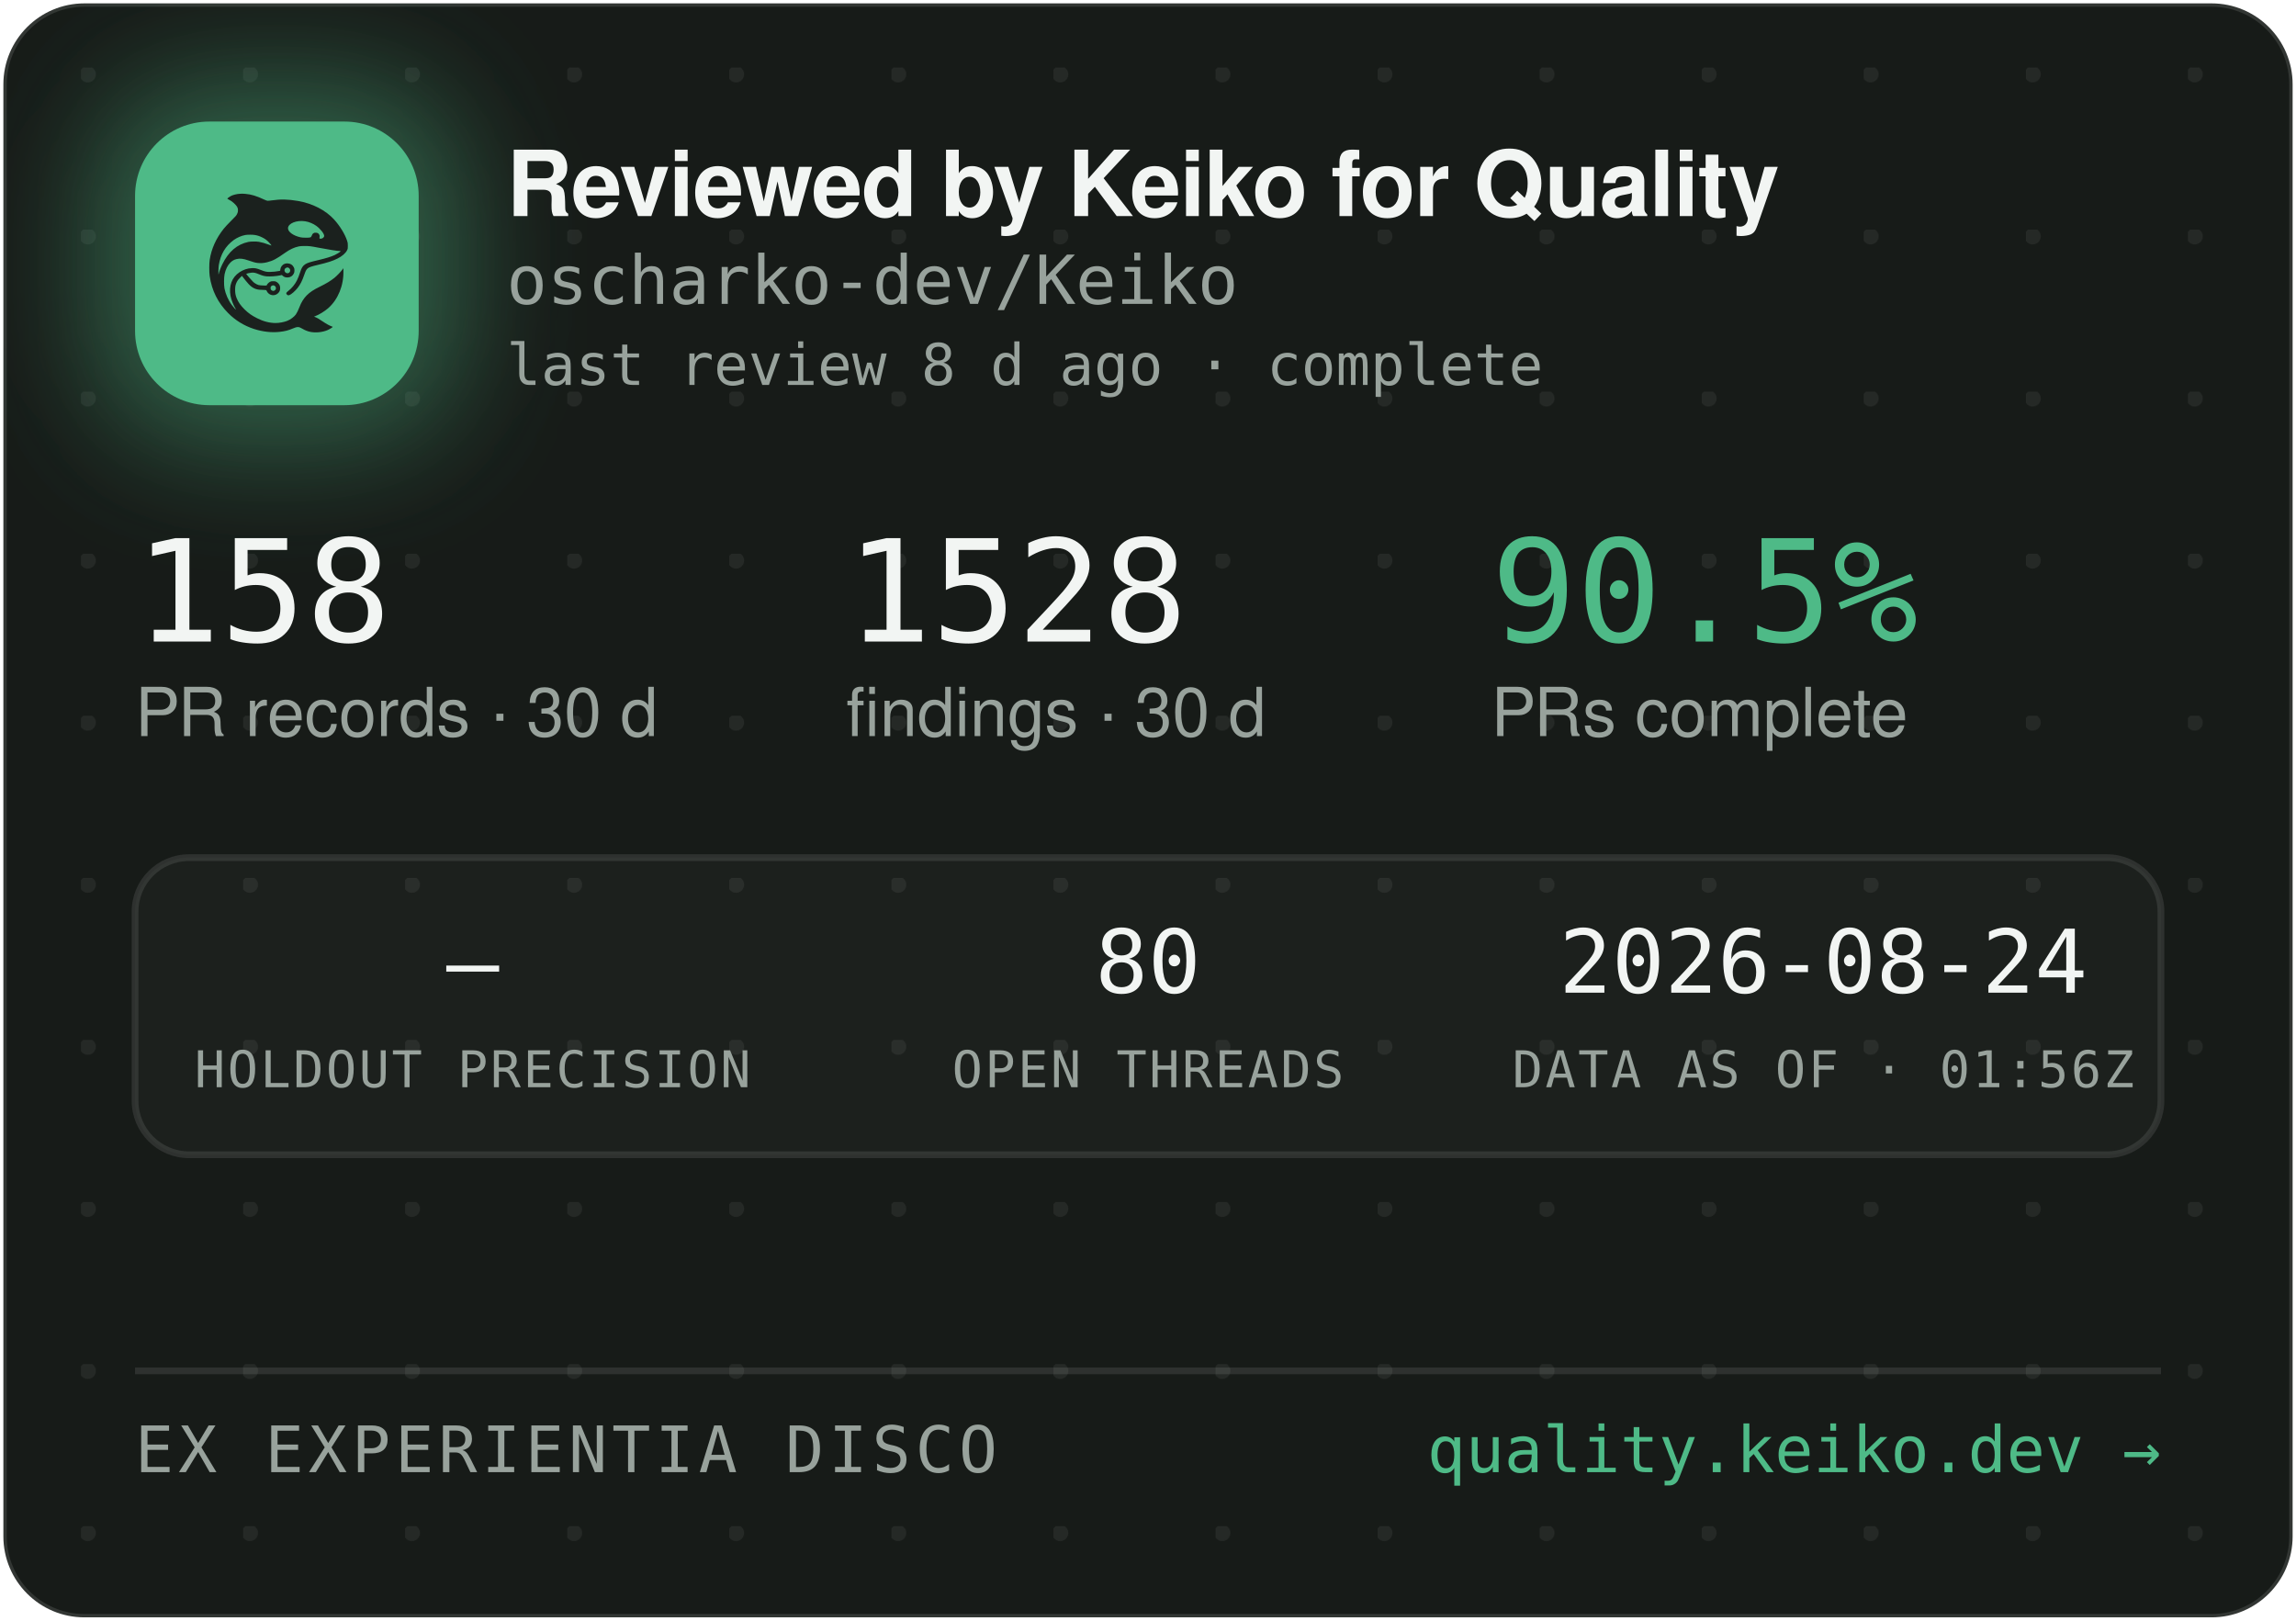
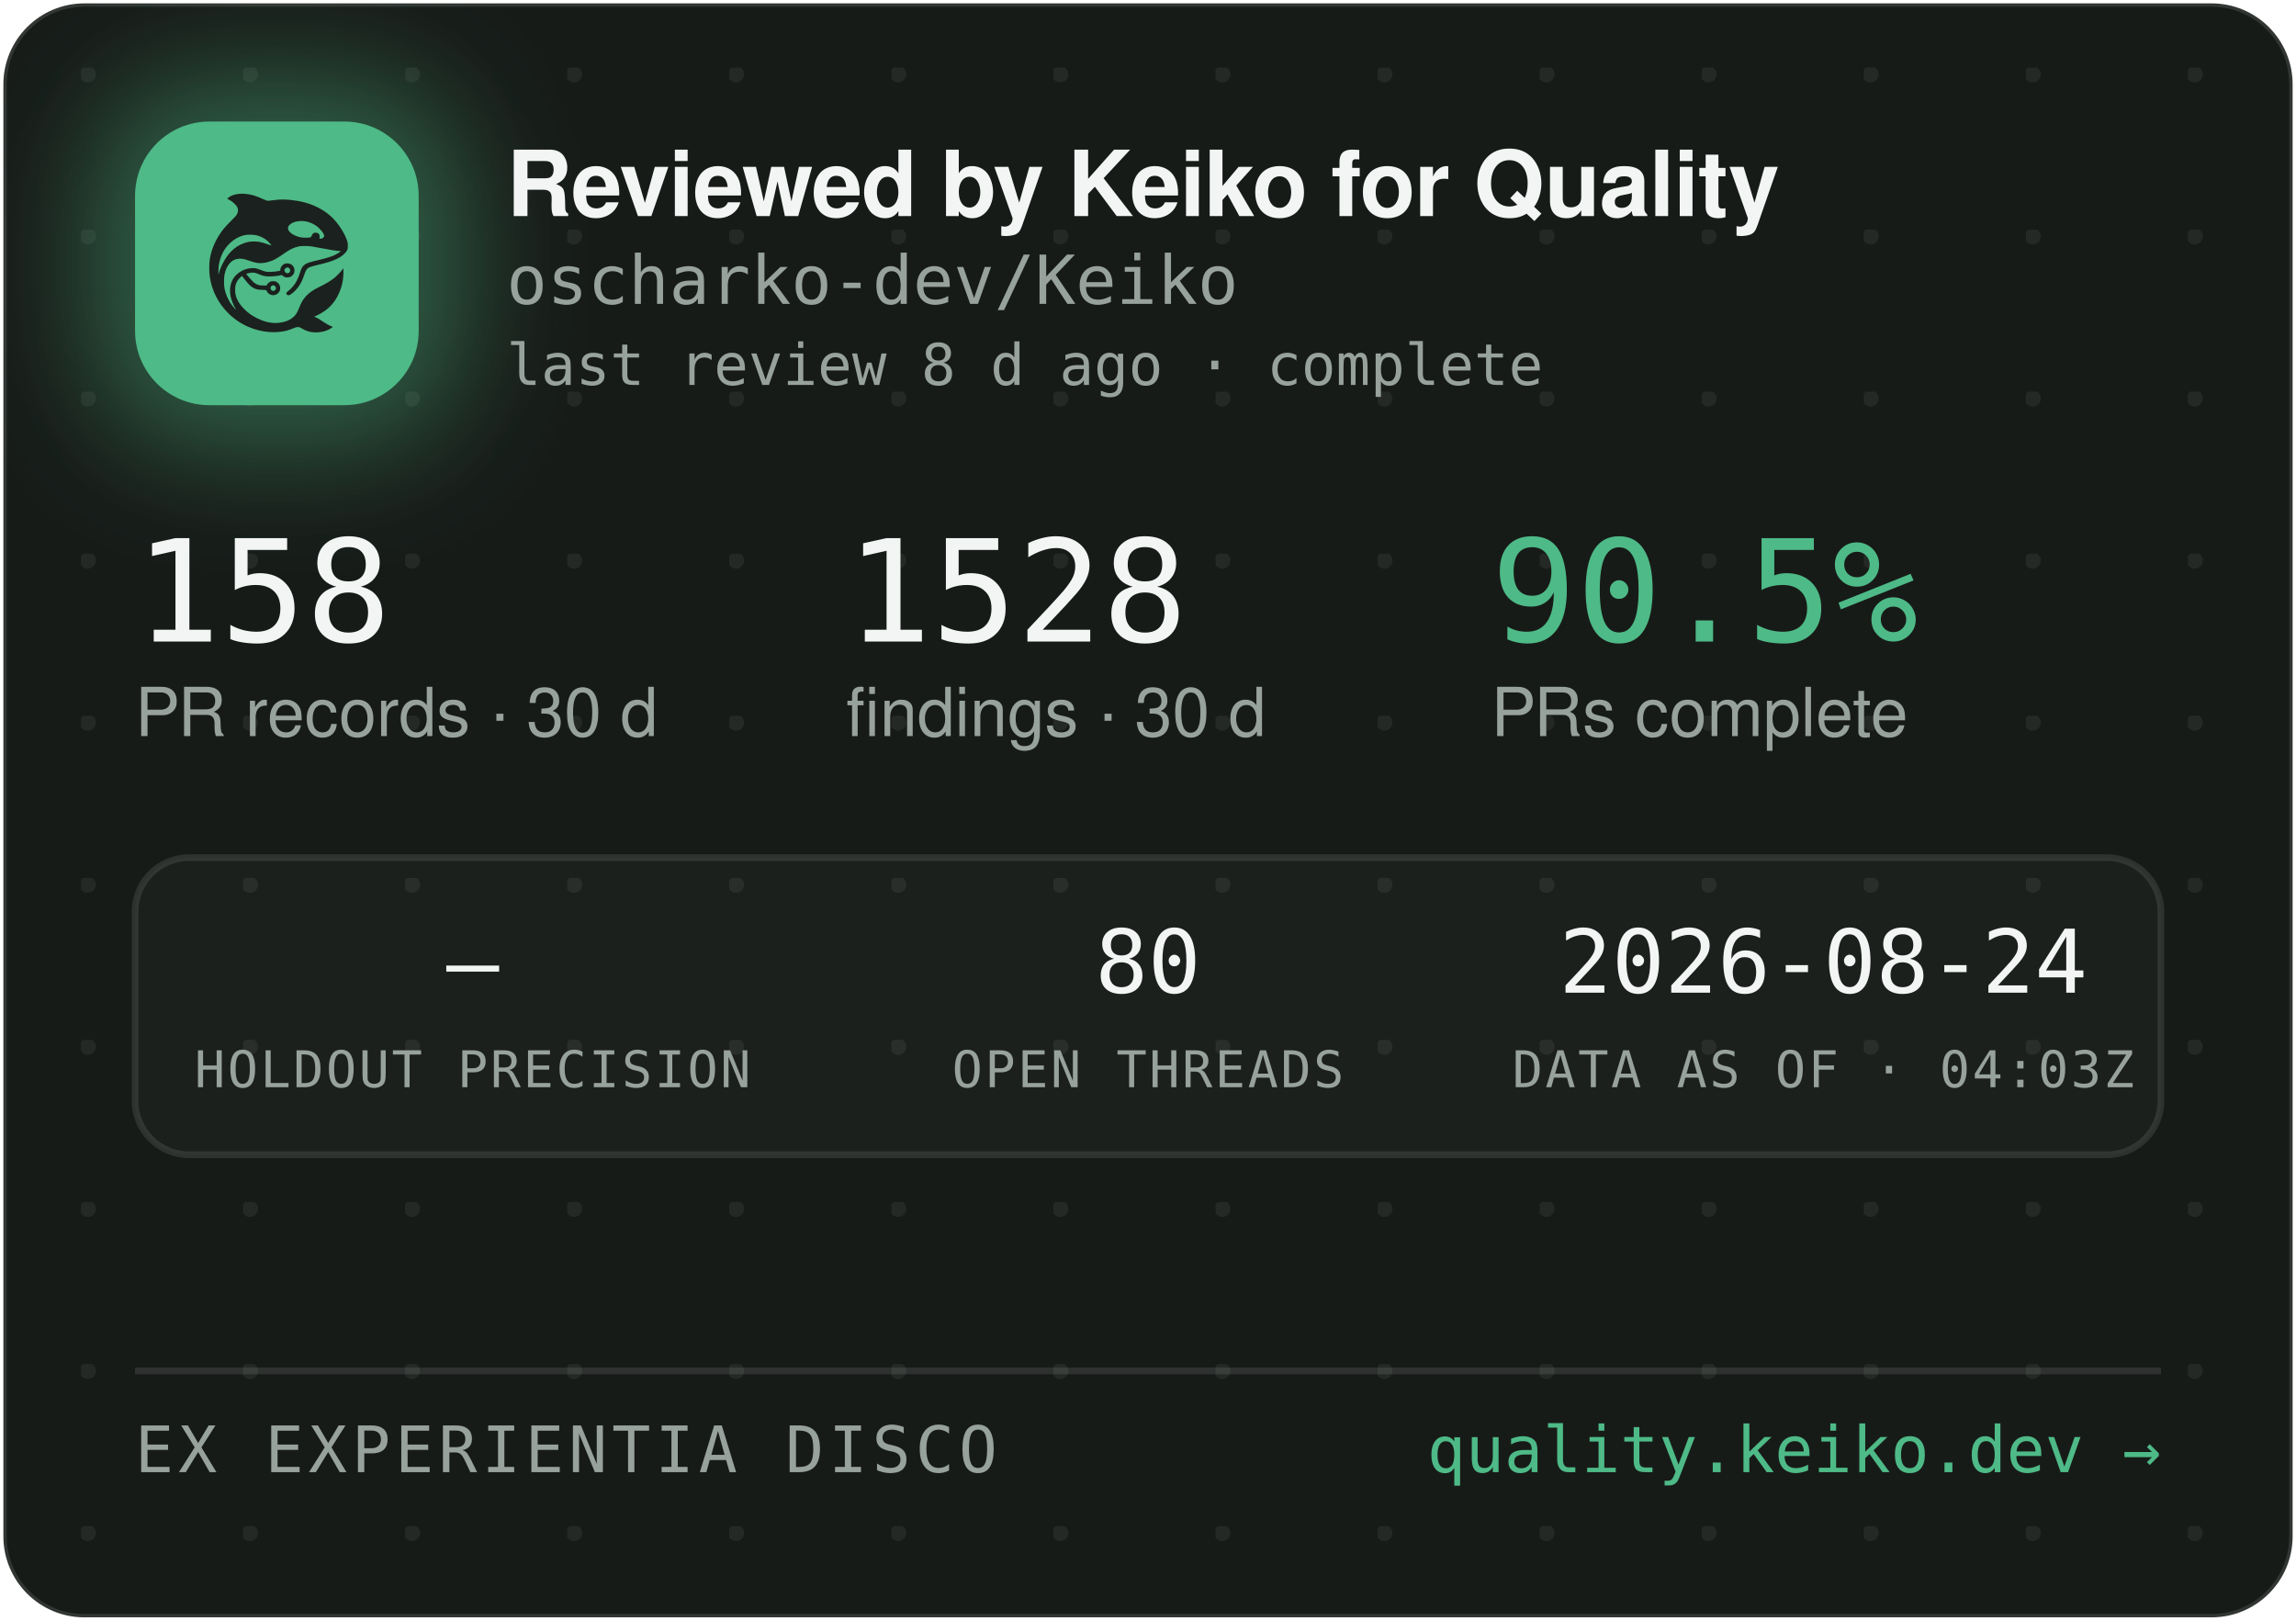
<svg xmlns="http://www.w3.org/2000/svg" width="340" height="240" viewBox="0 0 340 240" role="img" aria-label="Reviewed by Keiko for Quality — oscharko-dev/Keiko">
  <defs>
    <pattern id="dots" width="24" height="24" patternUnits="userSpaceOnUse" x="12" y="10">
      <circle cx="1" cy="1" r="1.2" fill="rgba(233,237,235,0.07)" />
    </pattern>
    <filter id="glow" x="-60%" y="-60%" width="220%" height="220%">
      <feGaussianBlur stdDeviation="9" />
    </filter>
    <clipPath id="card">
      <rect x="0.5" y="0.5" width="339" height="239" rx="12" />
    </clipPath>
  </defs>
  <rect x="0.5" y="0.5" width="339" height="239" rx="12" fill="#171B18" stroke="rgba(255,255,255,0.12)" />
  <rect x="0.5" y="0.5" width="339" height="239" rx="12" fill="url(#dots)" />
  <g clip-path="url(#card)">
    <rect x="14" y="12" width="54" height="54" rx="16" fill="rgba(78,186,135,0.45)" filter="url(#glow)" />
    <rect x="20" y="18" width="42" height="42" rx="11" fill="#4EBA87" />
    <g transform="translate(24,22) scale(0.03320312)">
      <g transform="translate(1024 0) scale(-1 1)">
        <g transform="translate(1024, 1024) scale(-0.1, -0.1)" fill="#1B211E" stroke="none">
          <path d="M3465 8223 c-144 -8 -314 -52 -408 -105 -69 -39 -146 -99 -146 -113 0 -5 30 -24 68 -42 146 -70 323 -229 377 -340 25 -49 29 -70 29 -138 -1 -72 -5 -88 -39 -160 -36 -75 -54 -95 -265 -305 -134 -132 -270 -279 -331 -355 -339 -425 -552 -896 -626 -1390 -25 -165 -25 -549 0 -720 92 -645 368 -1196 826 -1655 322 -324 710 -562 1145 -704 389 -126 793 -172 1155 -130 235 27 377 63 579 149 205 87 268 86 423 -7 102 -62 231 -115 335 -138 247 -56 562 -26 794 74 92 40 244 136 232 146 -4 3 -26 12 -48 19 -86 28 -246 116 -385 211 -162 112 -284 182 -357 207 l-48 17 40 15 c185 70 436 223 595 363 438 386 695 1014 678 1663 l-3 120 -50 -70 c-64 -90 -248 -280 -350 -362 -171 -136 -366 -255 -645 -391 -288 -140 -442 -243 -590 -391 -136 -137 -247 -316 -325 -526 -47 -127 -114 -262 -160 -326 -79 -107 -237 -224 -384 -283 -136 -55 -355 -96 -514 -96 -274 0 -548 71 -832 215 -242 123 -375 216 -553 389 -175 171 -287 332 -361 517 -44 114 -63 216 -63 359 0 152 17 233 74 350 35 70 59 102 136 179 l95 94 21 -29 c55 -75 219 -277 277 -338 171 -183 337 -256 582 -256 56 0 126 -3 155 -7 53 -6 54 -7 76 -57 30 -66 97 -128 172 -156 151 -57 318 11 395 160 33 62 34 193 3 261 -30 64 -88 125 -148 157 -44 23 -63 27 -141 27 -78 0 -97 -4 -140 -27 -58 -30 -131 -105 -141 -142 -6 -25 -8 -26 -93 -26 -47 0 -131 5 -186 10 -87 8 -111 15 -182 51 -45 22 -109 66 -143 96 -59 53 -326 361 -319 367 14 11 179 47 241 52 102 9 177 -7 318 -66 158 -66 243 -89 357 -99 157 -12 413 5 582 40 l93 19 44 -39 c59 -52 135 -75 228 -69 117 8 212 72 262 176 23 47 28 71 28 138 0 70 -4 89 -29 138 -55 110 -145 167 -270 174 -65 3 -91 0 -137 -18 -107 -40 -183 -140 -195 -257 l-6 -52 -51 -11 c-104 -23 -285 -41 -411 -42 -149 -1 -211 12 -402 88 -186 74 -256 88 -403 81 -193 -8 -377 -70 -546 -182 -342 -228 -485 -611 -399 -1064 30 -157 119 -388 209 -541 20 -35 35 -64 33 -66 -8 -8 -111 108 -190 214 -154 206 -278 489 -324 737 -28 154 -25 492 6 635 46 216 133 391 256 514 82 82 161 128 271 156 152 39 300 23 529 -57 217 -76 308 -101 410 -114 137 -17 284 -7 426 30 272 70 414 145 809 425 217 153 399 238 610 283 64 14 129 18 265 18 197 0 269 -9 615 -76 461 -89 843 -149 952 -149 41 0 41 0 23 -20 -28 -31 -169 -119 -254 -158 -167 -77 -388 -145 -716 -222 -399 -93 -508 -128 -608 -194 -102 -68 -160 -160 -217 -346 -35 -115 -102 -286 -149 -378 -85 -168 -227 -341 -377 -458 -105 -82 -115 -107 -69 -162 29 -34 65 -44 109 -29 86 29 261 181 371 322 126 162 201 309 295 581 61 176 90 232 145 283 62 57 163 93 470 165 439 104 640 169 863 278 206 100 368 240 434 375 32 67 33 71 33 198 -1 120 -3 138 -34 229 -98 294 -319 655 -573 936 -381 421 -968 723 -1618 834 -448 76 -767 83 -1169 25 -80 -12 -165 -19 -190 -17 -26 3 -90 26 -146 53 -343 162 -576 233 -842 255 -114 9 -141 10 -248 3z m2926 -1227 c164 -27 346 -102 485 -202 181 -129 354 -348 354 -448 0 -64 -75 -126 -154 -126 -60 0 -63 4 -52 70 8 50 7 65 -9 100 -29 64 -74 93 -151 98 -54 4 -70 1 -107 -21 -42 -25 -61 -52 -91 -129 -25 -64 -55 -73 -246 -73 -121 0 -187 5 -248 18 -318 70 -556 242 -556 402 0 218 388 374 775 311z m-2249 -611 c119 -21 208 -50 321 -106 114 -56 177 -100 266 -184 67 -63 157 -173 148 -181 -2 -3 -61 18 -130 45 -131 52 -298 100 -427 122 -113 20 -367 17 -470 -4 -502 -106 -885 -433 -1160 -992 -70 -142 -160 -379 -160 -424 0 -9 -5 -23 -11 -31 -13 -19 -5 316 10 410 80 482 295 846 661 1117 145 107 350 197 522 228 100 18 326 18 430 0z m1485 -1456 c95 -36 119 -159 42 -223 -78 -66 -209 -1 -209 104 0 60 33 100 99 121 36 10 36 10 68 -2z m-591 -822 c29 -26 37 -42 40 -77 6 -54 -9 -86 -55 -117 -41 -28 -70 -29 -119 -4 -44 22 -62 55 -62 112 0 51 13 75 53 99 50 31 101 26 143 -13z" />
        </g>
      </g>
    </g>
    <text x="75" y="32" font-family="-apple-system,'Segoe UI',Helvetica,Arial,sans-serif" font-size="13.5" font-weight="650" letter-spacing="-0.14" fill="#F2F5F3">Reviewed by Keiko for Quality</text>
    <text x="75" y="45" font-family="'JetBrains Mono',SFMono-Regular,Consolas,Menlo,monospace" font-size="10" fill="#98A29C">oscharko-dev/Keiko</text>
    <text x="75" y="57" font-family="'JetBrains Mono',SFMono-Regular,Consolas,Menlo,monospace" font-size="8.5" fill="#98A29C">last review 8 d ago · complete</text>
    <text x="20" y="95" font-family="'JetBrains Mono',SFMono-Regular,Consolas,Menlo,monospace" font-size="21" fill="#F2F5F3">158</text>
    <text x="20" y="109" font-family="-apple-system,'Segoe UI',Helvetica,Arial,sans-serif" font-size="10" fill="#98A29C">PR records · 30 d</text>
    <text x="125.3" y="95" font-family="'JetBrains Mono',SFMono-Regular,Consolas,Menlo,monospace" font-size="21" fill="#F2F5F3">1528</text>
    <text x="125.3" y="109" font-family="-apple-system,'Segoe UI',Helvetica,Arial,sans-serif" font-size="10" fill="#98A29C">findings · 30 d</text>
    <text x="220.8" y="95" font-family="'JetBrains Mono',SFMono-Regular,Consolas,Menlo,monospace" font-size="21" fill="#4EBA87">90.5%</text>
    <text x="220.8" y="109" font-family="-apple-system,'Segoe UI',Helvetica,Arial,sans-serif" font-size="10" fill="#98A29C">PRs complete</text>
    <rect x="20" y="127" width="300" height="44" rx="8" fill="rgba(255,255,255,0.025)" stroke="rgba(255,255,255,0.1)" />
    <text x="70" y="147" text-anchor="middle" font-family="'JetBrains Mono',SFMono-Regular,Consolas,Menlo,monospace" font-size="13" fill="#F2F5F3">—</text>
    <text x="70" y="161" text-anchor="middle" font-family="'JetBrains Mono',SFMono-Regular,Consolas,Menlo,monospace" font-size="7.5" letter-spacing="0.35" fill="#98A29C">HOLDOUT PRECISION</text>
    <text x="170" y="147" text-anchor="middle" font-family="'JetBrains Mono',SFMono-Regular,Consolas,Menlo,monospace" font-size="13" fill="#F2F5F3">80</text>
    <text x="170" y="161" text-anchor="middle" font-family="'JetBrains Mono',SFMono-Regular,Consolas,Menlo,monospace" font-size="7.5" letter-spacing="0.35" fill="#98A29C">OPEN THREADS</text>
    <text x="270" y="147" text-anchor="middle" font-family="'JetBrains Mono',SFMono-Regular,Consolas,Menlo,monospace" font-size="13" fill="#F2F5F3">2026-08-24</text>
-     <text x="270" y="161" text-anchor="middle" font-family="'JetBrains Mono',SFMono-Regular,Consolas,Menlo,monospace" font-size="7.5" letter-spacing="0.35" fill="#98A29C">DATA AS OF · 01:56Z</text>
+     <text x="270" y="161" text-anchor="middle" font-family="'JetBrains Mono',SFMono-Regular,Consolas,Menlo,monospace" font-size="7.5" letter-spacing="0.35" fill="#98A29C">DATA AS OF · 04:03Z</text>
    <line x1="20" y1="203" x2="320" y2="203" stroke="rgba(255,255,255,0.1)" />
    <text x="20" y="218" font-family="'JetBrains Mono',SFMono-Regular,Consolas,Menlo,monospace" font-size="9.5" letter-spacing="0.7" fill="#98A29C">EX EXPERIENTIA DISCO</text>
    <text x="320" y="218" text-anchor="end" font-family="'JetBrains Mono',SFMono-Regular,Consolas,Menlo,monospace" font-size="9.5" fill="#4EBA87">quality.keiko.dev →</text>
  </g>
</svg>
